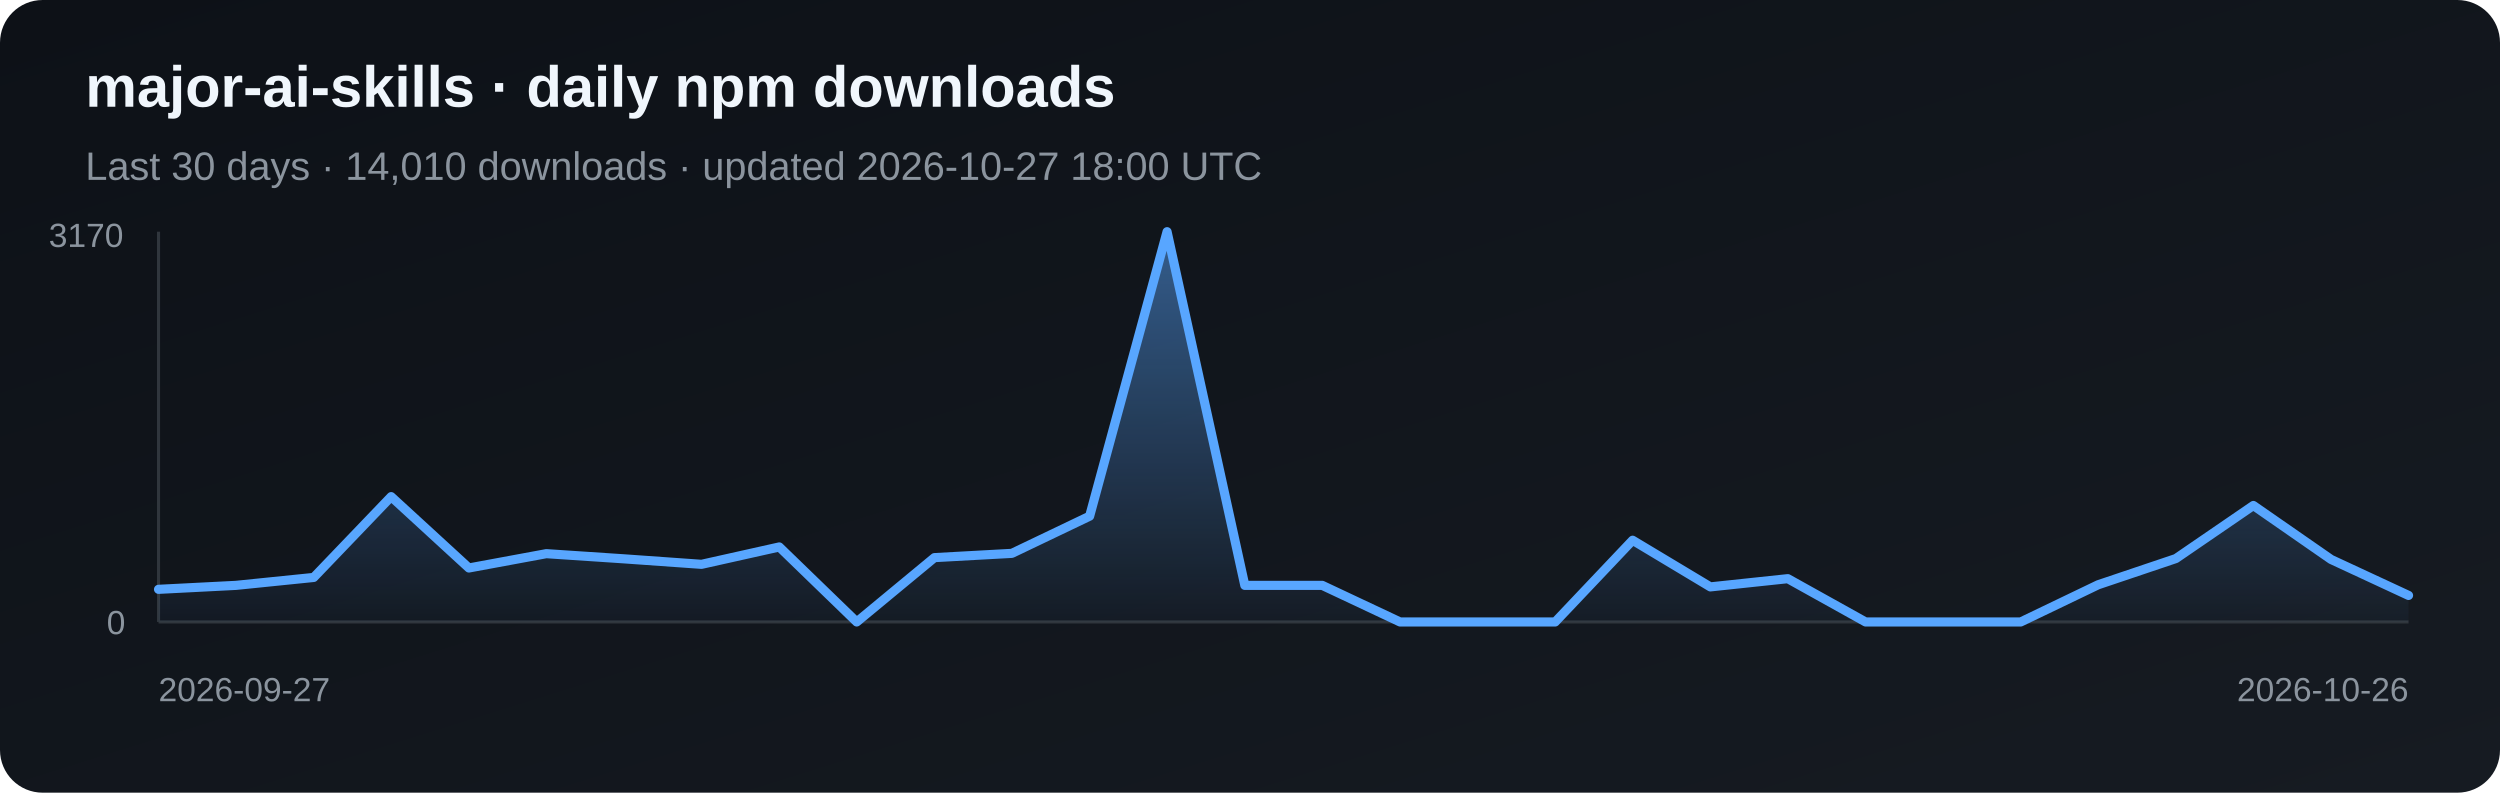
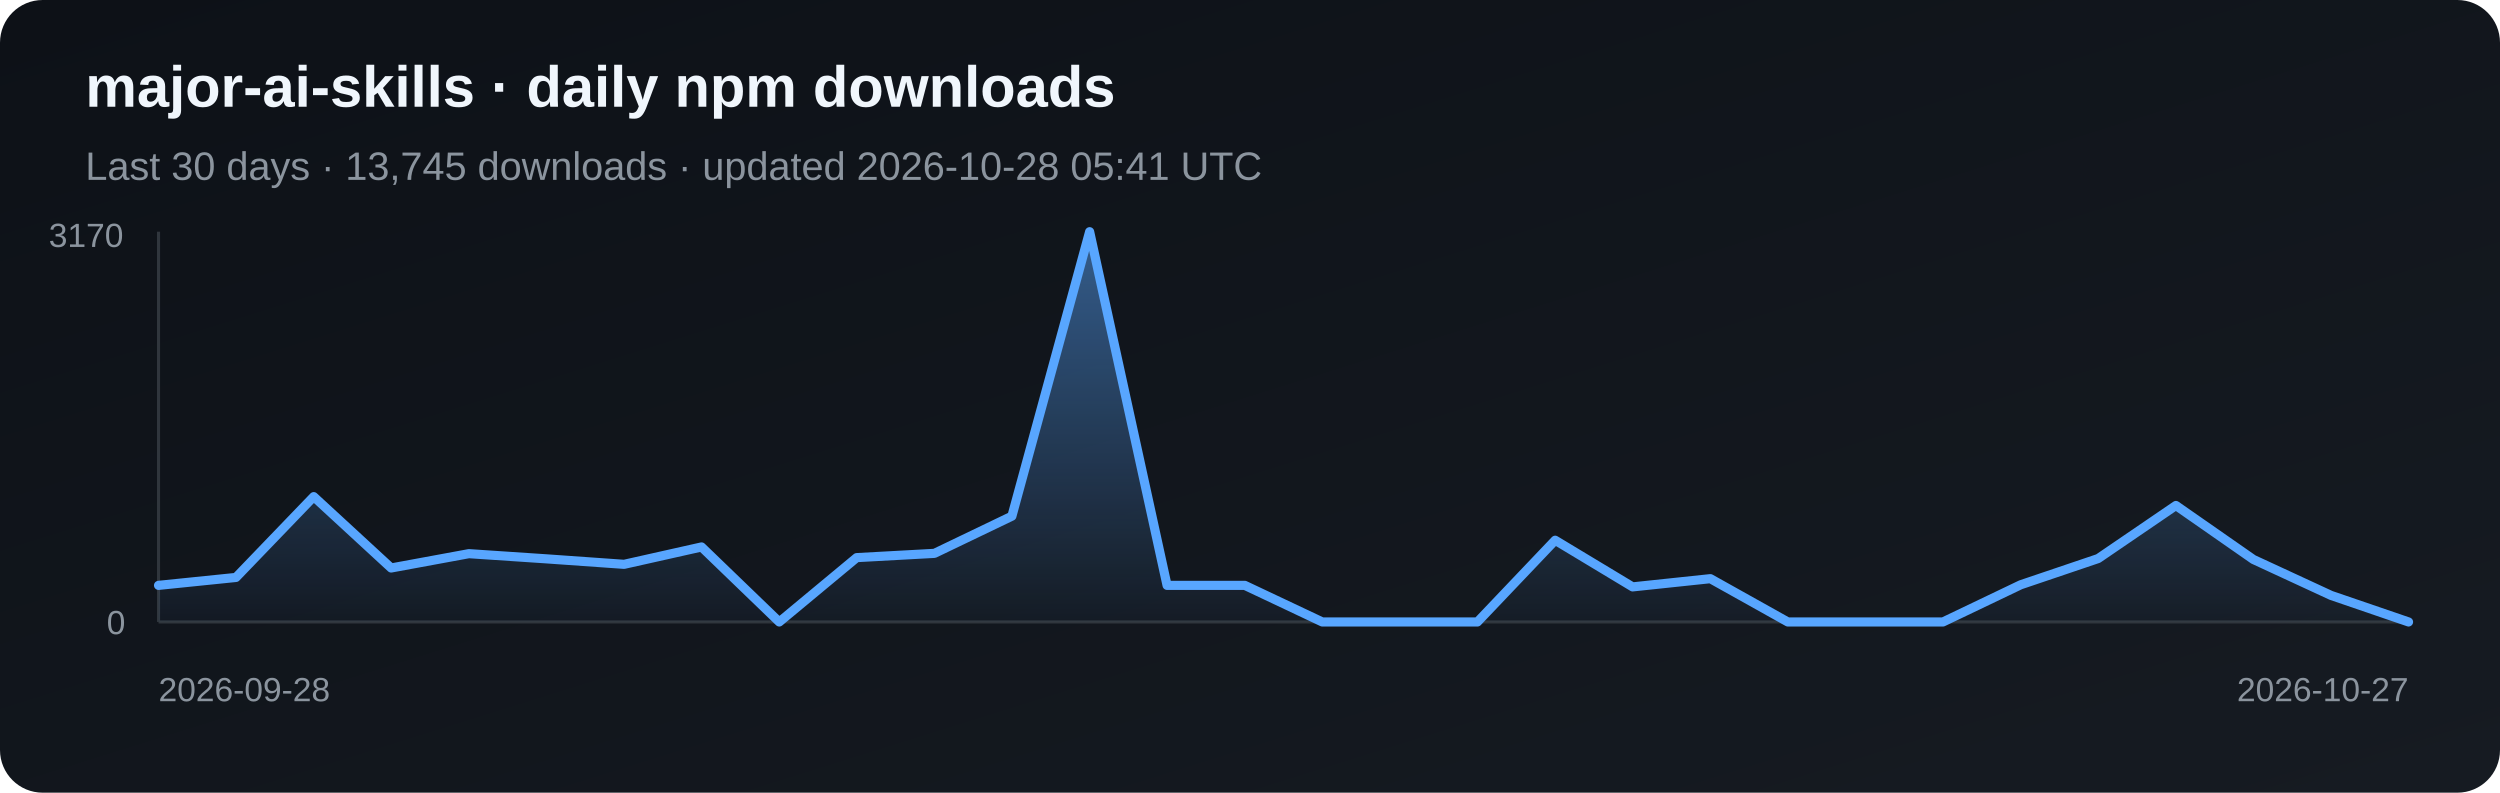
<svg xmlns="http://www.w3.org/2000/svg" width="820" height="260" viewBox="0 0 820 260" role="img" aria-label="Daily npm downloads for major-ai-skills">
  <defs>
    <linearGradient id="bg" x1="0" y1="0" x2="1" y2="1">
      <stop stop-color="#0d1117" />
      <stop offset="1" stop-color="#161b22" />
    </linearGradient>
    <linearGradient id="fill-npm" x1="0" y1="0" x2="0" y2="1">
      <stop stop-color="#58a6ff" stop-opacity=".5" />
      <stop offset="1" stop-color="#58a6ff" stop-opacity=".03" />
    </linearGradient>
  </defs>
  <rect width="820" height="260" rx="14" fill="url(#bg)" />
  <text x="28" y="35" fill="#f0f6fc" font-family="Arial, sans-serif" font-size="19" font-weight="700">major-ai-skills · daily npm downloads</text>
-   <text x="28" y="59" fill="#8b949e" font-family="Arial, sans-serif" font-size="13">Last 30 days · 14,010 downloads · updated 2026-10-27 18:00 UTC</text>
+   <text x="28" y="59" fill="#8b949e" font-family="Arial, sans-serif" font-size="13">Last 30 days · 13,745 downloads · updated 2026-10-28 05:41 UTC</text>
  <line x1="52" y1="76" x2="52" y2="204" stroke="#30363d" />
  <line x1="52" y1="204" x2="790" y2="204" stroke="#30363d" />
-   <polygon points="52,204 52.0,193.3 77.4,192.0 102.9,189.4 128.3,162.9 153.8,186.3 179.2,181.6 204.7,183.3 230.1,185.1 255.6,179.4 281.0,204.0 306.5,182.9 331.9,181.5 357.4,169.3 382.8,76.0 408.3,192.0 433.7,192.0 459.2,204.0 484.6,204.0 510.1,204.0 535.5,177.2 561.0,192.5 586.4,189.8 611.9,204.0 637.3,204.0 662.8,204.0 688.2,191.8 713.7,183.2 739.1,165.8 764.6,183.5 790.0,195.3 790,204" fill="url(#fill-npm)" />
-   <polyline points="52.0,193.3 77.4,192.0 102.9,189.4 128.3,162.9 153.8,186.3 179.2,181.6 204.7,183.3 230.1,185.1 255.6,179.4 281.0,204.0 306.5,182.9 331.9,181.5 357.4,169.3 382.8,76.0 408.3,192.0 433.7,192.0 459.2,204.0 484.6,204.0 510.1,204.0 535.5,177.2 561.0,192.5 586.4,189.8 611.9,204.0 637.3,204.0 662.8,204.0 688.2,191.8 713.7,183.2 739.1,165.8 764.6,183.5 790.0,195.3" fill="none" stroke="#58a6ff" stroke-width="3" stroke-linejoin="round" stroke-linecap="round" />
+   <polygon points="52,204 52.0,192.0 77.4,189.4 102.9,162.9 128.3,186.3 153.8,181.6 179.2,183.3 204.7,185.1 230.1,179.4 255.6,204.0 281.0,182.9 306.5,181.5 331.9,169.3 357.4,76.0 382.8,192.0 408.3,192.0 433.7,204.0 459.2,204.0 484.6,204.0 510.1,177.2 535.5,192.5 561.0,189.8 586.4,204.0 611.9,204.0 637.3,204.0 662.8,191.8 688.2,183.2 713.7,165.8 739.1,183.5 764.6,195.3 790.0,204.0 790,204" fill="url(#fill-npm)" />
+   <polyline points="52.0,192.0 77.4,189.4 102.9,162.9 128.3,186.3 153.8,181.6 179.2,183.3 204.7,185.1 230.1,179.4 255.6,204.0 281.0,182.9 306.5,181.5 331.9,169.3 357.4,76.0 382.8,192.0 408.3,192.0 433.7,204.0 459.2,204.0 484.6,204.0 510.1,177.2 535.5,192.5 561.0,189.8 586.4,204.0 611.9,204.0 637.3,204.0 662.8,191.8 688.2,183.2 713.7,165.8 739.1,183.5 764.6,195.3 790.0,204.0" fill="none" stroke="#58a6ff" stroke-width="3" stroke-linejoin="round" stroke-linecap="round" />
  <text x="16" y="81" fill="#8b949e" font-family="Arial, sans-serif" font-size="11">3170</text>
  <text x="35" y="208" fill="#8b949e" font-family="Arial, sans-serif" font-size="11">0</text>
-   <text x="52" y="230" fill="#8b949e" font-family="Arial, sans-serif" font-size="11">2026-09-27</text>
-   <text x="790" y="230" fill="#8b949e" text-anchor="end" font-family="Arial, sans-serif" font-size="11">2026-10-26</text>
+   <text x="52" y="230" fill="#8b949e" font-family="Arial, sans-serif" font-size="11">2026-09-28</text>
+   <text x="790" y="230" fill="#8b949e" text-anchor="end" font-family="Arial, sans-serif" font-size="11">2026-10-27</text>
</svg>
